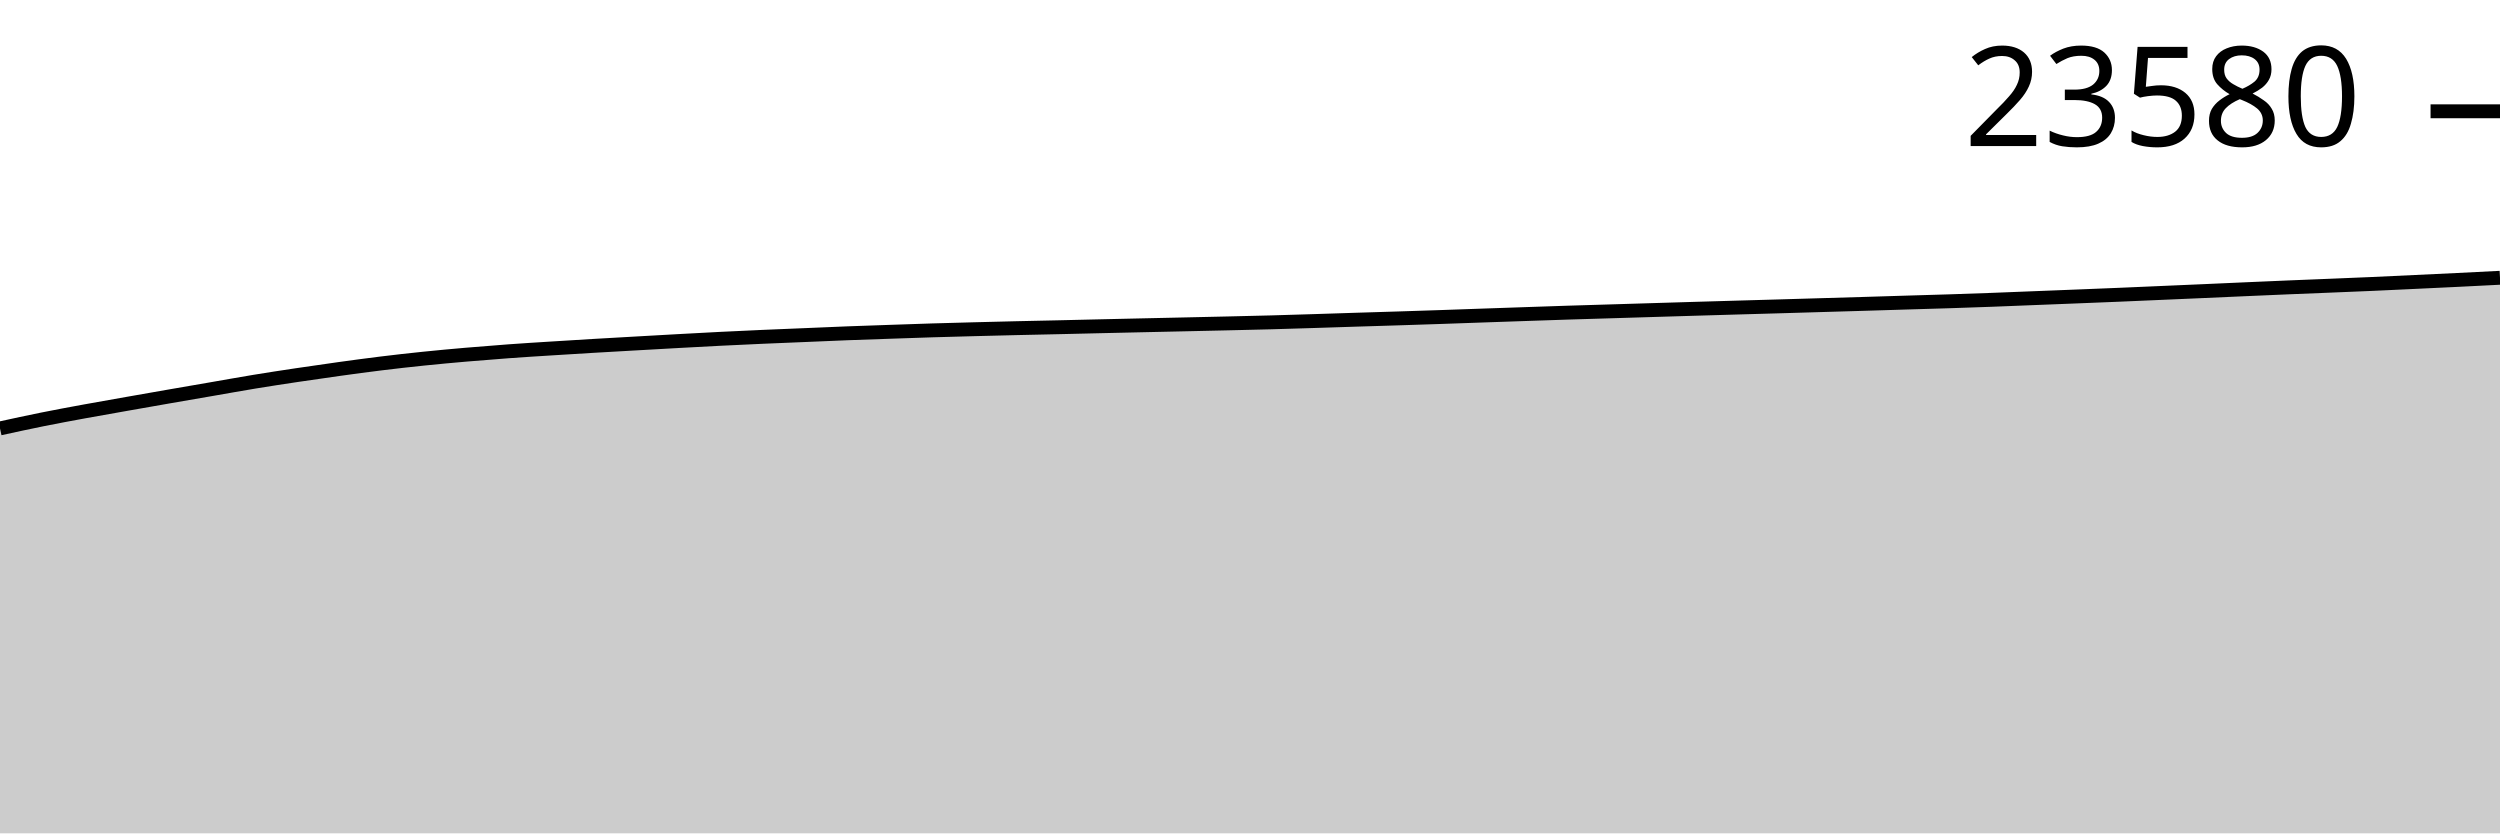
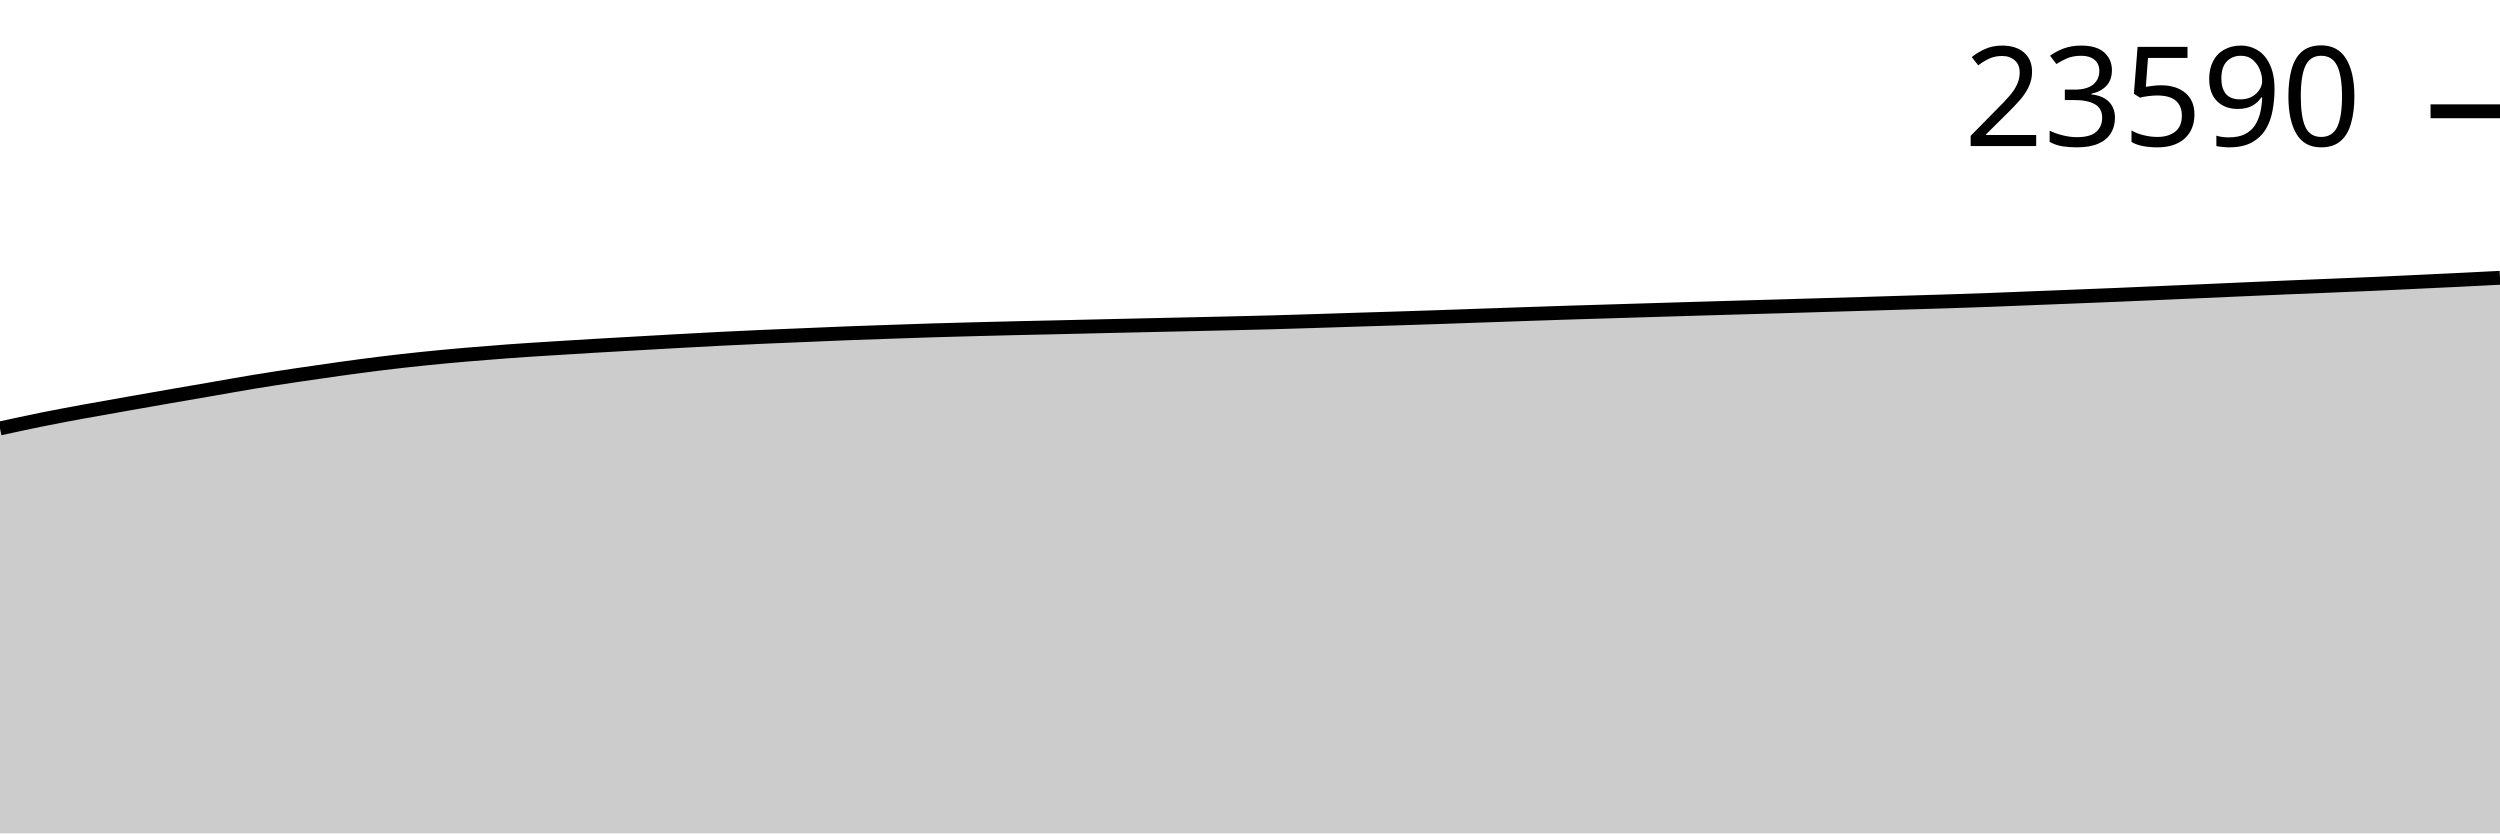
<svg xmlns="http://www.w3.org/2000/svg" viewBox="0 0 180 60">
  <g transform="translate(0,20)">
    <path class="area" fill="rgba(0, 0, 0, 0.2)" d="M0,10.846C1.017,10.624,2.034,10.401,3.051,10.197C4.068,9.992,5.085,9.805,6.102,9.618C7.119,9.431,8.136,9.255,9.153,9.075C10.169,8.896,11.186,8.717,12.203,8.54C13.22,8.362,14.237,8.188,15.254,8.013C16.271,7.837,17.288,7.653,18.305,7.485C19.322,7.318,20.339,7.162,21.356,7.01C22.373,6.857,23.39,6.711,24.407,6.57C25.424,6.429,26.441,6.29,27.458,6.166C28.475,6.041,29.492,5.927,30.508,5.822C31.525,5.717,32.542,5.624,33.559,5.536C34.576,5.448,35.593,5.367,36.61,5.293C37.627,5.218,38.644,5.156,39.661,5.092C40.678,5.027,41.695,4.964,42.712,4.904C43.729,4.844,44.746,4.787,45.763,4.73C46.78,4.672,47.797,4.614,48.814,4.558C49.831,4.502,50.847,4.446,51.864,4.395C52.881,4.344,53.898,4.297,54.915,4.252C55.932,4.207,56.949,4.167,57.966,4.125C58.983,4.082,60,4.036,61.017,3.997C62.034,3.958,63.051,3.925,64.068,3.89C65.085,3.855,66.102,3.819,67.119,3.787C68.136,3.756,69.153,3.729,70.169,3.703C71.186,3.676,72.203,3.65,73.22,3.627C74.237,3.603,75.254,3.583,76.271,3.56C77.288,3.537,78.305,3.512,79.322,3.488C80.339,3.465,81.356,3.442,82.373,3.419C83.39,3.396,84.407,3.375,85.424,3.352C86.441,3.329,87.458,3.307,88.475,3.283C89.492,3.259,90.508,3.237,91.525,3.209C92.542,3.181,93.559,3.149,94.576,3.117C95.593,3.086,96.61,3.051,97.627,3.019C98.644,2.987,99.661,2.958,100.678,2.925C101.695,2.893,102.712,2.86,103.729,2.825C104.746,2.79,105.763,2.753,106.78,2.718C107.797,2.682,108.814,2.647,109.831,2.613C110.847,2.578,111.864,2.542,112.881,2.51C113.898,2.478,114.915,2.449,115.932,2.418C116.949,2.388,117.966,2.356,118.983,2.325C120,2.294,121.017,2.263,122.034,2.233C123.051,2.203,124.068,2.173,125.085,2.144C126.102,2.114,127.119,2.086,128.136,2.057C129.153,2.027,130.169,1.997,131.186,1.967C132.203,1.938,133.22,1.909,134.237,1.878C135.254,1.848,136.271,1.815,137.288,1.784C138.305,1.753,139.322,1.725,140.339,1.693C141.356,1.66,142.373,1.625,143.39,1.588C144.407,1.55,145.424,1.507,146.441,1.467C147.458,1.427,148.475,1.387,149.492,1.347C150.508,1.306,151.525,1.266,152.542,1.224C153.559,1.181,154.576,1.136,155.593,1.092C156.61,1.048,157.627,1.005,158.644,0.96C159.661,0.916,160.678,0.869,161.695,0.824C162.712,0.779,163.729,0.735,164.746,0.692C165.763,0.65,166.78,0.611,167.797,0.569C168.814,0.528,169.831,0.487,170.847,0.442C171.864,0.397,172.881,0.347,173.898,0.299C174.915,0.251,175.932,0.204,176.949,0.154C177.966,0.104,178.983,0.052,180,0L180,40C178.983,40,177.966,40,176.949,40C175.932,40,174.915,40,173.898,40C172.881,40,171.864,40,170.847,40C169.831,40,168.814,40,167.797,40C166.78,40,165.763,40,164.746,40C163.729,40,162.712,40,161.695,40C160.678,40,159.661,40,158.644,40C157.627,40,156.61,40,155.593,40C154.576,40,153.559,40,152.542,40C151.525,40,150.508,40,149.492,40C148.475,40,147.458,40,146.441,40C145.424,40,144.407,40,143.39,40C142.373,40,141.356,40,140.339,40C139.322,40,138.305,40,137.288,40C136.271,40,135.254,40,134.237,40C133.22,40,132.203,40,131.186,40C130.169,40,129.153,40,128.136,40C127.119,40,126.102,40,125.085,40C124.068,40,123.051,40,122.034,40C121.017,40,120,40,118.983,40C117.966,40,116.949,40,115.932,40C114.915,40,113.898,40,112.881,40C111.864,40,110.847,40,109.831,40C108.814,40,107.797,40,106.78,40C105.763,40,104.746,40,103.729,40C102.712,40,101.695,40,100.678,40C99.661,40,98.644,40,97.627,40C96.61,40,95.593,40,94.576,40C93.559,40,92.542,40,91.525,40C90.508,40,89.492,40,88.475,40C87.458,40,86.441,40,85.424,40C84.407,40,83.39,40,82.373,40C81.356,40,80.339,40,79.322,40C78.305,40,77.288,40,76.271,40C75.254,40,74.237,40,73.22,40C72.203,40,71.186,40,70.169,40C69.153,40,68.136,40,67.119,40C66.102,40,65.085,40,64.068,40C63.051,40,62.034,40,61.017,40C60,40,58.983,40,57.966,40C56.949,40,55.932,40,54.915,40C53.898,40,52.881,40,51.864,40C50.847,40,49.831,40,48.814,40C47.797,40,46.78,40,45.763,40C44.746,40,43.729,40,42.712,40C41.695,40,40.678,40,39.661,40C38.644,40,37.627,40,36.61,40C35.593,40,34.576,40,33.559,40C32.542,40,31.525,40,30.508,40C29.492,40,28.475,40,27.458,40C26.441,40,25.424,40,24.407,40C23.39,40,22.373,40,21.356,40C20.339,40,19.322,40,18.305,40C17.288,40,16.271,40,15.254,40C14.237,40,13.22,40,12.203,40C11.186,40,10.169,40,9.153,40C8.136,40,7.119,40,6.102,40C5.085,40,4.068,40,3.051,40C2.034,40,1.017,40,0,40Z" />
    <path class="line" stroke="black" fill="none" d="M0,10.846C1.017,10.624,2.034,10.401,3.051,10.197C4.068,9.992,5.085,9.805,6.102,9.618C7.119,9.431,8.136,9.255,9.153,9.075C10.169,8.896,11.186,8.717,12.203,8.54C13.22,8.362,14.237,8.188,15.254,8.013C16.271,7.837,17.288,7.653,18.305,7.485C19.322,7.318,20.339,7.162,21.356,7.01C22.373,6.857,23.39,6.711,24.407,6.57C25.424,6.429,26.441,6.29,27.458,6.166C28.475,6.041,29.492,5.927,30.508,5.822C31.525,5.717,32.542,5.624,33.559,5.536C34.576,5.448,35.593,5.367,36.61,5.293C37.627,5.218,38.644,5.156,39.661,5.092C40.678,5.027,41.695,4.964,42.712,4.904C43.729,4.844,44.746,4.787,45.763,4.73C46.78,4.672,47.797,4.614,48.814,4.558C49.831,4.502,50.847,4.446,51.864,4.395C52.881,4.344,53.898,4.297,54.915,4.252C55.932,4.207,56.949,4.167,57.966,4.125C58.983,4.082,60,4.036,61.017,3.997C62.034,3.958,63.051,3.925,64.068,3.89C65.085,3.855,66.102,3.819,67.119,3.787C68.136,3.756,69.153,3.729,70.169,3.703C71.186,3.676,72.203,3.65,73.22,3.627C74.237,3.603,75.254,3.583,76.271,3.56C77.288,3.537,78.305,3.512,79.322,3.488C80.339,3.465,81.356,3.442,82.373,3.419C83.39,3.396,84.407,3.375,85.424,3.352C86.441,3.329,87.458,3.307,88.475,3.283C89.492,3.259,90.508,3.237,91.525,3.209C92.542,3.181,93.559,3.149,94.576,3.117C95.593,3.086,96.61,3.051,97.627,3.019C98.644,2.987,99.661,2.958,100.678,2.925C101.695,2.893,102.712,2.86,103.729,2.825C104.746,2.79,105.763,2.753,106.78,2.718C107.797,2.682,108.814,2.647,109.831,2.613C110.847,2.578,111.864,2.542,112.881,2.51C113.898,2.478,114.915,2.449,115.932,2.418C116.949,2.388,117.966,2.356,118.983,2.325C120,2.294,121.017,2.263,122.034,2.233C123.051,2.203,124.068,2.173,125.085,2.144C126.102,2.114,127.119,2.086,128.136,2.057C129.153,2.027,130.169,1.997,131.186,1.967C132.203,1.938,133.22,1.909,134.237,1.878C135.254,1.848,136.271,1.815,137.288,1.784C138.305,1.753,139.322,1.725,140.339,1.693C141.356,1.66,142.373,1.625,143.39,1.588C144.407,1.55,145.424,1.507,146.441,1.467C147.458,1.427,148.475,1.387,149.492,1.347C150.508,1.306,151.525,1.266,152.542,1.224C153.559,1.181,154.576,1.136,155.593,1.092C156.61,1.048,157.627,1.005,158.644,0.96C159.661,0.916,160.678,0.869,161.695,0.824C162.712,0.779,163.729,0.735,164.746,0.692C165.763,0.65,166.78,0.611,167.797,0.569C168.814,0.528,169.831,0.487,170.847,0.442C171.864,0.397,172.881,0.347,173.898,0.299C174.915,0.251,175.932,0.204,176.949,0.154C177.966,0.104,178.983,0.052,180,0" />
    <path class="axis-ceiling" stroke-width="1" stroke="black" fill="none" d="M175,-11.987L180,-11.987" />
-     <text class="axis-ceiling-label" font-family="sans-serif" text-anchor="end" font-size="10px" x="170" y="-9.487">23580</text>
+     <text class="axis-ceiling-label" font-family="sans-serif" text-anchor="end" font-size="10px" x="170" y="-9.487">23590</text>
  </g>
</svg>
